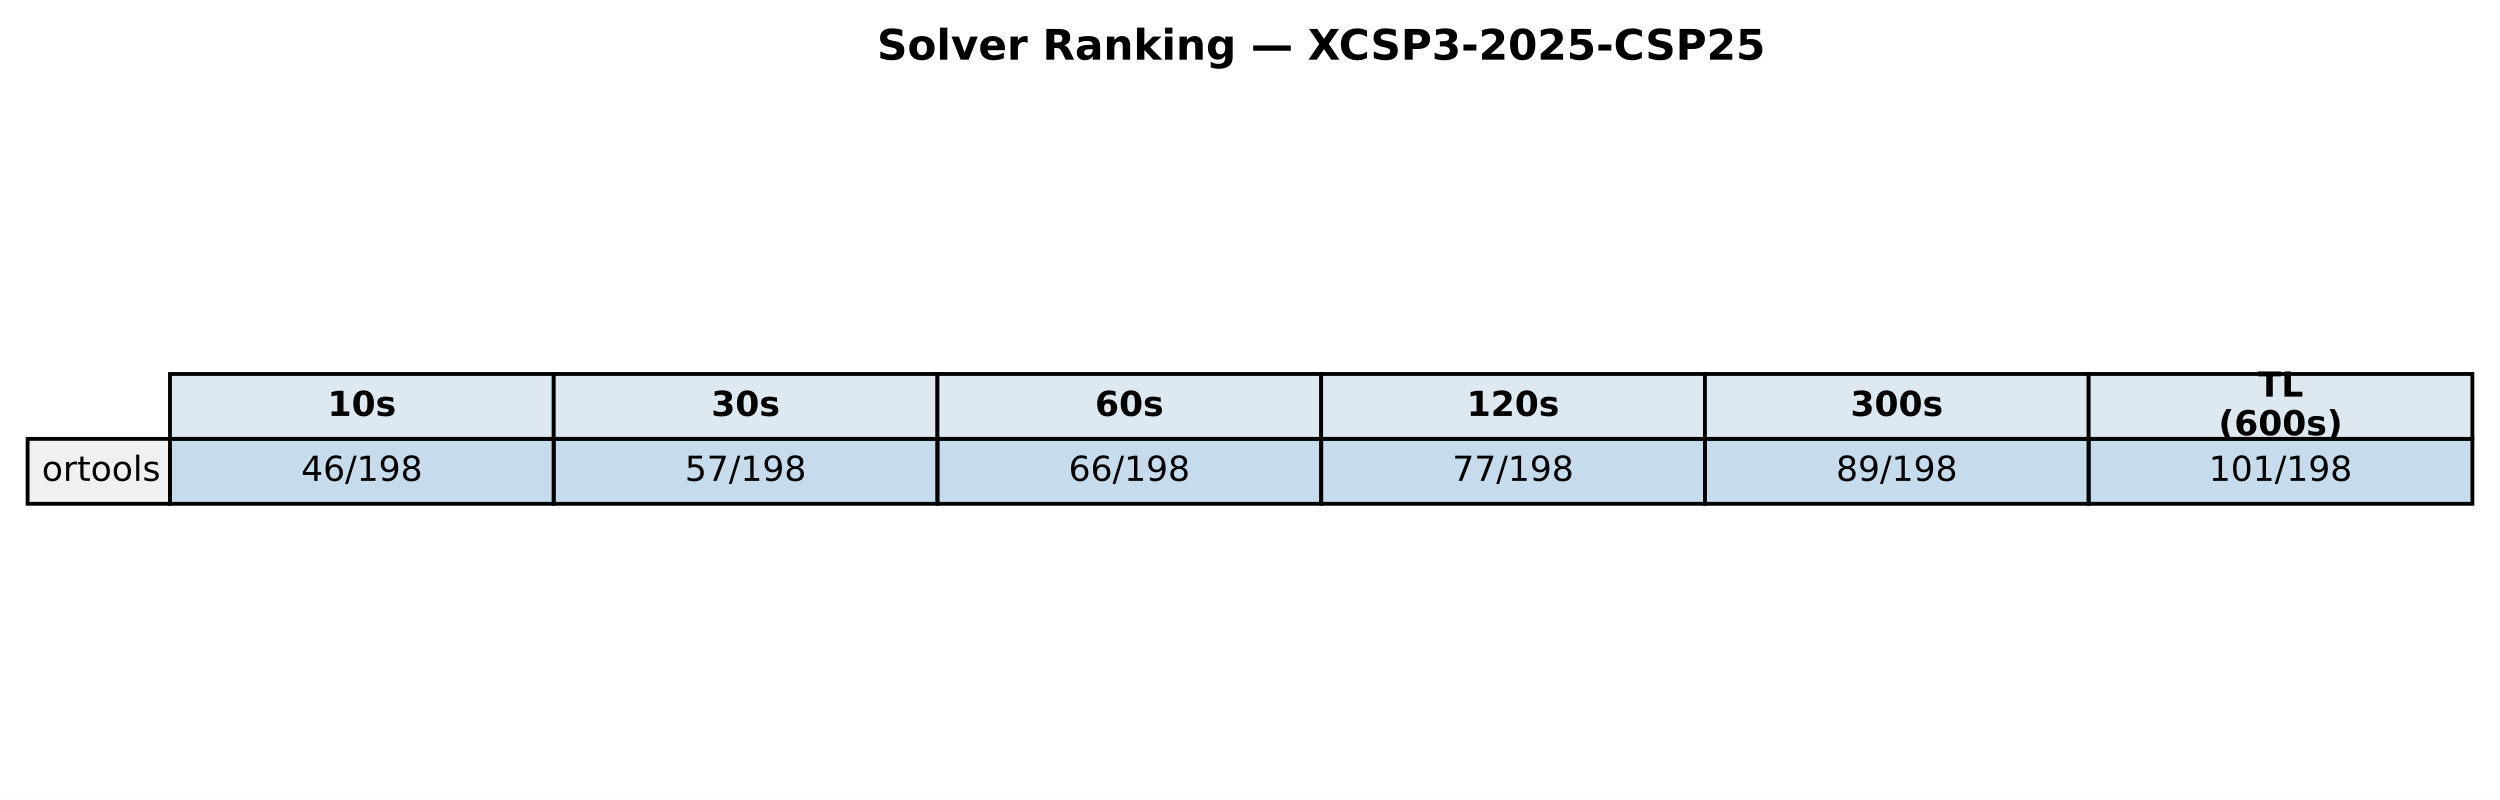
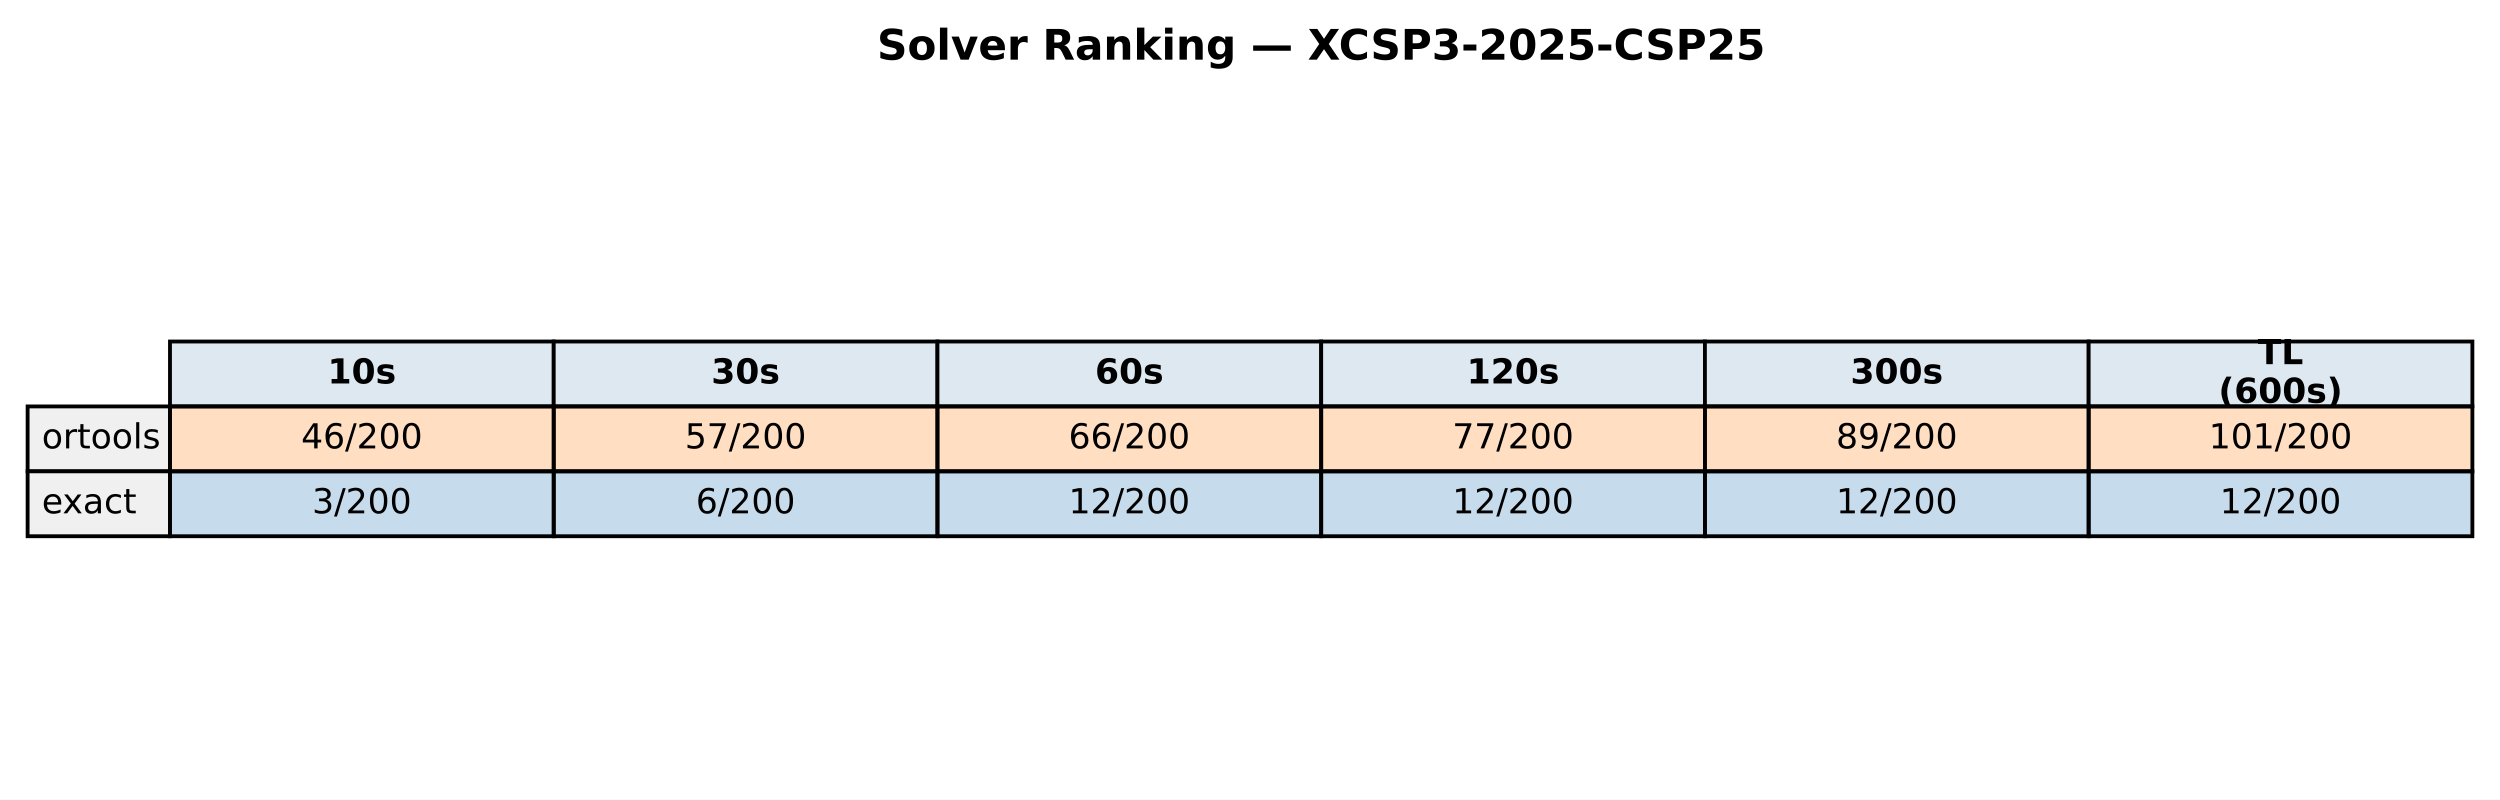
<svg xmlns="http://www.w3.org/2000/svg" xmlns:xlink="http://www.w3.org/1999/xlink" width="651.881pt" height="208.518pt" viewBox="0 0 651.881 208.518" version="1.1">
  <defs>
    <style type="text/css">*{stroke-linejoin: round; stroke-linecap: butt}</style>
  </defs>
  <g id="figure_1">
    <g id="patch_1">
      <path d="M 0 208.518  L 651.881 208.518  L 651.881 0  L 0 0  z " style="fill: #ffffff" />
    </g>
    <g id="axes_1">
      <g id="table_1">
        <g id="patch_2">
-           <path d="M 44.325 114.438  L 144.384 114.438  L 144.384 97.514  L 44.325 97.514  z " style="fill: #dde8f0; stroke: #000000; stroke-linejoin: miter" />
+           <path d="M 44.325 105.976  L 144.384 105.976  L 144.384 89.051  L 44.325 89.051  z " style="fill: #dde8f0; stroke: #000000; stroke-linejoin: miter" />
        </g>
        <g id="text_1">
-           <g transform="translate(85.41442 108.4594) scale(0.09 -0.09)">
+           <g transform="translate(85.41442 99.99704) scale(0.09 -0.09)">
            <defs>
              <path id="DejaVuSans-Bold-31" d="M 750 831  L 1813 831  L 1813 3847  L 722 3622  L 722 4441  L 1806 4666  L 2950 4666  L 2950 831  L 4013 831  L 4013 0  L 750 0  L 750 831  z " transform="scale(0.015625)" />
              <path id="DejaVuSans-Bold-30" d="M 2944 2338  Q 2944 3213 2780 3570  Q 2616 3928 2228 3928  Q 1841 3928 1675 3570  Q 1509 3213 1509 2338  Q 1509 1453 1675 1090  Q 1841 728 2228 728  Q 2613 728 2778 1090  Q 2944 1453 2944 2338  z M 4147 2328  Q 4147 1169 3647 539  Q 3147 -91 2228 -91  Q 1306 -91 806 539  Q 306 1169 306 2328  Q 306 3491 806 4120  Q 1306 4750 2228 4750  Q 3147 4750 3647 4120  Q 4147 3491 4147 2328  z " transform="scale(0.015625)" />
              <path id="DejaVuSans-Bold-73" d="M 3272 3391  L 3272 2541  Q 2913 2691 2578 2766  Q 2244 2841 1947 2841  Q 1628 2841 1473 2761  Q 1319 2681 1319 2516  Q 1319 2381 1436 2309  Q 1553 2238 1856 2203  L 2053 2175  Q 2913 2066 3209 1816  Q 3506 1566 3506 1031  Q 3506 472 3093 190  Q 2681 -91 1863 -91  Q 1516 -91 1145 -36  Q 775 19 384 128  L 384 978  Q 719 816 1070 734  Q 1422 653 1784 653  Q 2113 653 2278 743  Q 2444 834 2444 1013  Q 2444 1163 2330 1236  Q 2216 1309 1875 1350  L 1678 1375  Q 931 1469 631 1722  Q 331 1975 331 2491  Q 331 3047 712 3315  Q 1094 3584 1881 3584  Q 2191 3584 2531 3537  Q 2872 3491 3272 3391  z " transform="scale(0.015625)" />
            </defs>
            <use xlink:href="#DejaVuSans-Bold-31" />
            <use xlink:href="#DejaVuSans-Bold-30" transform="translate(69.58008 0)" />
            <use xlink:href="#DejaVuSans-Bold-73" transform="translate(139.1602 0)" />
          </g>
        </g>
        <g id="patch_3">
-           <path d="M 144.384 114.438  L 244.444 114.438  L 244.444 97.514  L 144.384 97.514  z " style="fill: #dde8f0; stroke: #000000; stroke-linejoin: miter" />
+           <path d="M 144.384 105.976  L 244.444 105.976  L 244.444 89.051  L 144.384 89.051  z " style="fill: #dde8f0; stroke: #000000; stroke-linejoin: miter" />
        </g>
        <g id="text_2">
-           <g transform="translate(185.4737 108.4594) scale(0.09 -0.09)">
+           <g transform="translate(185.4737 99.99704) scale(0.09 -0.09)">
            <defs>
              <path id="DejaVuSans-Bold-33" d="M 2981 2516  Q 3453 2394 3698 2092  Q 3944 1791 3944 1325  Q 3944 631 3412 270  Q 2881 -91 1863 -91  Q 1503 -91 1142 -33  Q 781 25 428 141  L 428 1069  Q 766 900 1098 814  Q 1431 728 1753 728  Q 2231 728 2486 893  Q 2741 1059 2741 1369  Q 2741 1688 2480 1852  Q 2219 2016 1709 2016  L 1228 2016  L 1228 2791  L 1734 2791  Q 2188 2791 2409 2933  Q 2631 3075 2631 3366  Q 2631 3634 2415 3781  Q 2200 3928 1806 3928  Q 1516 3928 1219 3862  Q 922 3797 628 3669  L 628 4550  Q 984 4650 1334 4700  Q 1684 4750 2022 4750  Q 2931 4750 3382 4451  Q 3834 4153 3834 3553  Q 3834 3144 3618 2883  Q 3403 2622 2981 2516  z " transform="scale(0.015625)" />
            </defs>
            <use xlink:href="#DejaVuSans-Bold-33" />
            <use xlink:href="#DejaVuSans-Bold-30" transform="translate(69.58008 0)" />
            <use xlink:href="#DejaVuSans-Bold-73" transform="translate(139.1602 0)" />
          </g>
        </g>
        <g id="patch_4">
-           <path d="M 244.444 114.438  L 344.503 114.438  L 344.503 97.514  L 244.444 97.514  z " style="fill: #dde8f0; stroke: #000000; stroke-linejoin: miter" />
+           <path d="M 244.444 105.976  L 344.503 105.976  L 344.503 89.051  L 244.444 89.051  z " style="fill: #dde8f0; stroke: #000000; stroke-linejoin: miter" />
        </g>
        <g id="text_3">
-           <g transform="translate(285.533 108.4594) scale(0.09 -0.09)">
+           <g transform="translate(285.533 99.99704) scale(0.09 -0.09)">
            <defs>
              <path id="DejaVuSans-Bold-36" d="M 2316 2303  Q 2000 2303 1842 2098  Q 1684 1894 1684 1484  Q 1684 1075 1842 870  Q 2000 666 2316 666  Q 2634 666 2792 870  Q 2950 1075 2950 1484  Q 2950 1894 2792 2098  Q 2634 2303 2316 2303  z M 3803 4544  L 3803 3681  Q 3506 3822 3243 3889  Q 2981 3956 2731 3956  Q 2194 3956 1894 3657  Q 1594 3359 1544 2772  Q 1750 2925 1990 3001  Q 2231 3078 2516 3078  Q 3231 3078 3670 2659  Q 4109 2241 4109 1563  Q 4109 813 3618 361  Q 3128 -91 2303 -91  Q 1394 -91 895 523  Q 397 1138 397 2266  Q 397 3422 980 4083  Q 1563 4744 2578 4744  Q 2900 4744 3203 4694  Q 3506 4644 3803 4544  z " transform="scale(0.015625)" />
            </defs>
            <use xlink:href="#DejaVuSans-Bold-36" />
            <use xlink:href="#DejaVuSans-Bold-30" transform="translate(69.58008 0)" />
            <use xlink:href="#DejaVuSans-Bold-73" transform="translate(139.1602 0)" />
          </g>
        </g>
        <g id="patch_5">
-           <path d="M 344.503 114.438  L 444.562 114.438  L 444.562 97.514  L 344.503 97.514  z " style="fill: #dde8f0; stroke: #000000; stroke-linejoin: miter" />
+           <path d="M 344.503 105.976  L 444.562 105.976  L 444.562 89.051  L 344.503 89.051  z " style="fill: #dde8f0; stroke: #000000; stroke-linejoin: miter" />
        </g>
        <g id="text_4">
-           <g transform="translate(382.4613 108.4594) scale(0.09 -0.09)">
+           <g transform="translate(382.4613 99.99704) scale(0.09 -0.09)">
            <defs>
              <path id="DejaVuSans-Bold-32" d="M 1844 884  L 3897 884  L 3897 0  L 506 0  L 506 884  L 2209 2388  Q 2438 2594 2547 2791  Q 2656 2988 2656 3200  Q 2656 3528 2436 3728  Q 2216 3928 1850 3928  Q 1569 3928 1234 3808  Q 900 3688 519 3450  L 519 4475  Q 925 4609 1322 4679  Q 1719 4750 2100 4750  Q 2938 4750 3402 4381  Q 3866 4013 3866 3353  Q 3866 2972 3669 2642  Q 3472 2313 2841 1759  L 1844 884  z " transform="scale(0.015625)" />
            </defs>
            <use xlink:href="#DejaVuSans-Bold-31" />
            <use xlink:href="#DejaVuSans-Bold-32" transform="translate(69.58008 0)" />
            <use xlink:href="#DejaVuSans-Bold-30" transform="translate(139.1602 0)" />
            <use xlink:href="#DejaVuSans-Bold-73" transform="translate(208.7402 0)" />
          </g>
        </g>
        <g id="patch_6">
-           <path d="M 444.562 114.438  L 544.621 114.438  L 544.621 97.514  L 444.562 97.514  z " style="fill: #dde8f0; stroke: #000000; stroke-linejoin: miter" />
+           <path d="M 444.562 105.976  L 544.621 105.976  L 544.621 89.051  L 444.562 89.051  z " style="fill: #dde8f0; stroke: #000000; stroke-linejoin: miter" />
        </g>
        <g id="text_5">
-           <g transform="translate(482.5206 108.4594) scale(0.09 -0.09)">
+           <g transform="translate(482.5206 99.99704) scale(0.09 -0.09)">
            <use xlink:href="#DejaVuSans-Bold-33" />
            <use xlink:href="#DejaVuSans-Bold-30" transform="translate(69.58008 0)" />
            <use xlink:href="#DejaVuSans-Bold-30" transform="translate(139.1602 0)" />
            <use xlink:href="#DejaVuSans-Bold-73" transform="translate(208.7402 0)" />
          </g>
        </g>
        <g id="patch_7">
-           <path d="M 544.621 114.438  L 644.681 114.438  L 644.681 97.514  L 544.621 97.514  z " style="fill: #dde8f0; stroke: #000000; stroke-linejoin: miter" />
+           <path d="M 544.621 105.976  L 644.681 105.976  L 644.681 89.051  L 544.621 89.051  z " style="fill: #dde8f0; stroke: #000000; stroke-linejoin: miter" />
        </g>
        <g id="text_6">
-           <g transform="translate(588.714 103.4204) scale(0.09 -0.09)">
+           <g transform="translate(588.714 94.95803) scale(0.09 -0.09)">
            <defs>
              <path id="DejaVuSans-Bold-54" d="M 31 4666  L 4331 4666  L 4331 3756  L 2784 3756  L 2784 0  L 1581 0  L 1581 3756  L 31 3756  L 31 4666  z " transform="scale(0.015625)" />
              <path id="DejaVuSans-Bold-4c" d="M 588 4666  L 1791 4666  L 1791 909  L 3903 909  L 3903 0  L 588 0  L 588 4666  z " transform="scale(0.015625)" />
            </defs>
            <use xlink:href="#DejaVuSans-Bold-54" />
            <use xlink:href="#DejaVuSans-Bold-4c" transform="translate(68.21289 0)" />
          </g>
-           <g transform="translate(578.4666 113.4984) scale(0.09 -0.09)">
+           <g transform="translate(578.4666 105.0361) scale(0.09 -0.09)">
            <defs>
              <path id="DejaVuSans-Bold-28" d="M 2413 -844  L 1484 -844  Q 1006 -72 778 623  Q 550 1319 550 2003  Q 550 2688 779 3389  Q 1009 4091 1484 4856  L 2413 4856  Q 2013 4116 1813 3408  Q 1613 2700 1613 2009  Q 1613 1319 1811 609  Q 2009 -100 2413 -844  z " transform="scale(0.015625)" />
              <path id="DejaVuSans-Bold-29" d="M 513 -844  Q 913 -100 1113 609  Q 1313 1319 1313 2009  Q 1313 2700 1113 3408  Q 913 4116 513 4856  L 1441 4856  Q 1916 4091 2145 3389  Q 2375 2688 2375 2003  Q 2375 1319 2147 623  Q 1919 -72 1441 -844  L 513 -844  z " transform="scale(0.015625)" />
            </defs>
            <use xlink:href="#DejaVuSans-Bold-28" />
            <use xlink:href="#DejaVuSans-Bold-36" transform="translate(45.70312 0)" />
            <use xlink:href="#DejaVuSans-Bold-30" transform="translate(115.2832 0)" />
            <use xlink:href="#DejaVuSans-Bold-30" transform="translate(184.8633 0)" />
            <use xlink:href="#DejaVuSans-Bold-73" transform="translate(254.4434 0)" />
            <use xlink:href="#DejaVuSans-Bold-29" transform="translate(313.9648 0)" />
          </g>
        </g>
        <g id="patch_8">
-           <path d="M 7.2 131.363  L 44.325 131.363  L 44.325 114.438  L 7.2 114.438  z " style="fill: #f0f0f0; stroke: #000000; stroke-linejoin: miter" />
+           <path d="M 7.2 122.901  L 44.325 122.901  L 44.325 105.976  L 7.2 105.976  z " style="fill: #f0f0f0; stroke: #000000; stroke-linejoin: miter" />
        </g>
        <g id="text_7">
-           <g transform="translate(10.9125 125.3841) scale(0.09 -0.09)">
+           <g transform="translate(10.9125 116.9217) scale(0.09 -0.09)">
            <defs>
              <path id="DejaVuSans-6f" d="M 1959 3097  Q 1497 3097 1228 2736  Q 959 2375 959 1747  Q 959 1119 1226 758  Q 1494 397 1959 397  Q 2419 397 2687 759  Q 2956 1122 2956 1747  Q 2956 2369 2687 2733  Q 2419 3097 1959 3097  z M 1959 3584  Q 2709 3584 3137 3096  Q 3566 2609 3566 1747  Q 3566 888 3137 398  Q 2709 -91 1959 -91  Q 1206 -91 779 398  Q 353 888 353 1747  Q 353 2609 779 3096  Q 1206 3584 1959 3584  z " transform="scale(0.015625)" />
              <path id="DejaVuSans-72" d="M 2631 2963  Q 2534 3019 2420 3045  Q 2306 3072 2169 3072  Q 1681 3072 1420 2755  Q 1159 2438 1159 1844  L 1159 0  L 581 0  L 581 3500  L 1159 3500  L 1159 2956  Q 1341 3275 1631 3429  Q 1922 3584 2338 3584  Q 2397 3584 2469 3576  Q 2541 3569 2628 3553  L 2631 2963  z " transform="scale(0.015625)" />
              <path id="DejaVuSans-74" d="M 1172 4494  L 1172 3500  L 2356 3500  L 2356 3053  L 1172 3053  L 1172 1153  Q 1172 725 1289 603  Q 1406 481 1766 481  L 2356 481  L 2356 0  L 1766 0  Q 1100 0 847 248  Q 594 497 594 1153  L 594 3053  L 172 3053  L 172 3500  L 594 3500  L 594 4494  L 1172 4494  z " transform="scale(0.015625)" />
              <path id="DejaVuSans-6c" d="M 603 4863  L 1178 4863  L 1178 0  L 603 0  L 603 4863  z " transform="scale(0.015625)" />
              <path id="DejaVuSans-73" d="M 2834 3397  L 2834 2853  Q 2591 2978 2328 3040  Q 2066 3103 1784 3103  Q 1356 3103 1142 2972  Q 928 2841 928 2578  Q 928 2378 1081 2264  Q 1234 2150 1697 2047  L 1894 2003  Q 2506 1872 2764 1633  Q 3022 1394 3022 966  Q 3022 478 2636 193  Q 2250 -91 1575 -91  Q 1294 -91 989 -36  Q 684 19 347 128  L 347 722  Q 666 556 975 473  Q 1284 391 1588 391  Q 1994 391 2212 530  Q 2431 669 2431 922  Q 2431 1156 2273 1281  Q 2116 1406 1581 1522  L 1381 1569  Q 847 1681 609 1914  Q 372 2147 372 2553  Q 372 3047 722 3315  Q 1072 3584 1716 3584  Q 2034 3584 2315 3537  Q 2597 3491 2834 3397  z " transform="scale(0.015625)" />
            </defs>
            <use xlink:href="#DejaVuSans-6f" />
            <use xlink:href="#DejaVuSans-72" transform="translate(61.18164 0)" />
            <use xlink:href="#DejaVuSans-74" transform="translate(102.2949 0)" />
            <use xlink:href="#DejaVuSans-6f" transform="translate(141.5039 0)" />
            <use xlink:href="#DejaVuSans-6f" transform="translate(202.6855 0)" />
            <use xlink:href="#DejaVuSans-6c" transform="translate(263.8672 0)" />
            <use xlink:href="#DejaVuSans-73" transform="translate(291.6504 0)" />
          </g>
        </g>
        <g id="patch_9">
-           <path d="M 44.325 131.363  L 144.384 131.363  L 144.384 114.438  L 44.325 114.438  z " style="fill: #1f77b4; fill-opacity: 0.25; stroke: #000000; stroke-linejoin: miter" />
+           <path d="M 44.325 122.901  L 144.384 122.901  L 144.384 105.976  L 44.325 105.976  z " style="fill: #ff7f0e; fill-opacity: 0.25; stroke: #000000; stroke-linejoin: miter" />
        </g>
        <g id="text_8">
-           <g transform="translate(78.52309 125.3841) scale(0.09 -0.09)">
+           <g transform="translate(78.52309 116.9217) scale(0.09 -0.09)">
            <defs>
              <path id="DejaVuSans-34" d="M 2419 4116  L 825 1625  L 2419 1625  L 2419 4116  z M 2253 4666  L 3047 4666  L 3047 1625  L 3713 1625  L 3713 1100  L 3047 1100  L 3047 0  L 2419 0  L 2419 1100  L 313 1100  L 313 1709  L 2253 4666  z " transform="scale(0.015625)" />
              <path id="DejaVuSans-36" d="M 2113 2584  Q 1688 2584 1439 2293  Q 1191 2003 1191 1497  Q 1191 994 1439 701  Q 1688 409 2113 409  Q 2538 409 2786 701  Q 3034 994 3034 1497  Q 3034 2003 2786 2293  Q 2538 2584 2113 2584  z M 3366 4563  L 3366 3988  Q 3128 4100 2886 4159  Q 2644 4219 2406 4219  Q 1781 4219 1451 3797  Q 1122 3375 1075 2522  Q 1259 2794 1537 2939  Q 1816 3084 2150 3084  Q 2853 3084 3261 2657  Q 3669 2231 3669 1497  Q 3669 778 3244 343  Q 2819 -91 2113 -91  Q 1303 -91 875 529  Q 447 1150 447 2328  Q 447 3434 972 4092  Q 1497 4750 2381 4750  Q 2619 4750 2861 4703  Q 3103 4656 3366 4563  z " transform="scale(0.015625)" />
              <path id="DejaVuSans-2f" d="M 1625 4666  L 2156 4666  L 531 -594  L 0 -594  L 1625 4666  z " transform="scale(0.015625)" />
-               <path id="DejaVuSans-31" d="M 794 531  L 1825 531  L 1825 4091  L 703 3866  L 703 4441  L 1819 4666  L 2450 4666  L 2450 531  L 3481 531  L 3481 0  L 794 0  L 794 531  z " transform="scale(0.015625)" />
-               <path id="DejaVuSans-39" d="M 703 97  L 703 672  Q 941 559 1184 500  Q 1428 441 1663 441  Q 2288 441 2617 861  Q 2947 1281 2994 2138  Q 2813 1869 2534 1725  Q 2256 1581 1919 1581  Q 1219 1581 811 2004  Q 403 2428 403 3163  Q 403 3881 828 4315  Q 1253 4750 1959 4750  Q 2769 4750 3195 4129  Q 3622 3509 3622 2328  Q 3622 1225 3098 567  Q 2575 -91 1691 -91  Q 1453 -91 1209 -44  Q 966 3 703 97  z M 1959 2075  Q 2384 2075 2632 2365  Q 2881 2656 2881 3163  Q 2881 3666 2632 3958  Q 2384 4250 1959 4250  Q 1534 4250 1286 3958  Q 1038 3666 1038 3163  Q 1038 2656 1286 2365  Q 1534 2075 1959 2075  z " transform="scale(0.015625)" />
-               <path id="DejaVuSans-38" d="M 2034 2216  Q 1584 2216 1326 1975  Q 1069 1734 1069 1313  Q 1069 891 1326 650  Q 1584 409 2034 409  Q 2484 409 2743 651  Q 3003 894 3003 1313  Q 3003 1734 2745 1975  Q 2488 2216 2034 2216  z M 1403 2484  Q 997 2584 770 2862  Q 544 3141 544 3541  Q 544 4100 942 4425  Q 1341 4750 2034 4750  Q 2731 4750 3128 4425  Q 3525 4100 3525 3541  Q 3525 3141 3298 2862  Q 3072 2584 2669 2484  Q 3125 2378 3379 2068  Q 3634 1759 3634 1313  Q 3634 634 3220 271  Q 2806 -91 2034 -91  Q 1263 -91 848 271  Q 434 634 434 1313  Q 434 1759 690 2068  Q 947 2378 1403 2484  z M 1172 3481  Q 1172 3119 1398 2916  Q 1625 2713 2034 2713  Q 2441 2713 2670 2916  Q 2900 3119 2900 3481  Q 2900 3844 2670 4047  Q 2441 4250 2034 4250  Q 1625 4250 1398 4047  Q 1172 3844 1172 3481  z " transform="scale(0.015625)" />
+               <path id="DejaVuSans-32" d="M 1228 531  L 3431 531  L 3431 0  L 469 0  L 469 531  Q 828 903 1448 1529  Q 2069 2156 2228 2338  Q 2531 2678 2651 2914  Q 2772 3150 2772 3378  Q 2772 3750 2511 3984  Q 2250 4219 1831 4219  Q 1534 4219 1204 4116  Q 875 4013 500 3803  L 500 4441  Q 881 4594 1212 4672  Q 1544 4750 1819 4750  Q 2544 4750 2975 4387  Q 3406 4025 3406 3419  Q 3406 3131 3298 2873  Q 3191 2616 2906 2266  Q 2828 2175 2409 1742  Q 1991 1309 1228 531  z " transform="scale(0.015625)" />
+               <path id="DejaVuSans-30" d="M 2034 4250  Q 1547 4250 1301 3770  Q 1056 3291 1056 2328  Q 1056 1369 1301 889  Q 1547 409 2034 409  Q 2525 409 2770 889  Q 3016 1369 3016 2328  Q 3016 3291 2770 3770  Q 2525 4250 2034 4250  z M 2034 4750  Q 2819 4750 3233 4129  Q 3647 3509 3647 2328  Q 3647 1150 3233 529  Q 2819 -91 2034 -91  Q 1250 -91 836 529  Q 422 1150 422 2328  Q 422 3509 836 4129  Q 1250 4750 2034 4750  z " transform="scale(0.015625)" />
            </defs>
            <use xlink:href="#DejaVuSans-34" />
            <use xlink:href="#DejaVuSans-36" transform="translate(63.62305 0)" />
            <use xlink:href="#DejaVuSans-2f" transform="translate(127.2461 0)" />
-             <use xlink:href="#DejaVuSans-31" transform="translate(160.9375 0)" />
-             <use xlink:href="#DejaVuSans-39" transform="translate(224.5605 0)" />
-             <use xlink:href="#DejaVuSans-38" transform="translate(288.1836 0)" />
+             <use xlink:href="#DejaVuSans-32" transform="translate(160.9375 0)" />
+             <use xlink:href="#DejaVuSans-30" transform="translate(224.5605 0)" />
+             <use xlink:href="#DejaVuSans-30" transform="translate(288.1836 0)" />
          </g>
        </g>
        <g id="patch_10">
-           <path d="M 144.384 131.363  L 244.444 131.363  L 244.444 114.438  L 144.384 114.438  z " style="fill: #1f77b4; fill-opacity: 0.25; stroke: #000000; stroke-linejoin: miter" />
+           <path d="M 144.384 122.901  L 244.444 122.901  L 244.444 105.976  L 144.384 105.976  z " style="fill: #ff7f0e; fill-opacity: 0.25; stroke: #000000; stroke-linejoin: miter" />
        </g>
        <g id="text_9">
-           <g transform="translate(178.5824 125.3841) scale(0.09 -0.09)">
+           <g transform="translate(178.5824 116.9217) scale(0.09 -0.09)">
            <defs>
              <path id="DejaVuSans-35" d="M 691 4666  L 3169 4666  L 3169 4134  L 1269 4134  L 1269 2991  Q 1406 3038 1543 3061  Q 1681 3084 1819 3084  Q 2600 3084 3056 2656  Q 3513 2228 3513 1497  Q 3513 744 3044 326  Q 2575 -91 1722 -91  Q 1428 -91 1123 -41  Q 819 9 494 109  L 494 744  Q 775 591 1075 516  Q 1375 441 1709 441  Q 2250 441 2565 725  Q 2881 1009 2881 1497  Q 2881 1984 2565 2268  Q 2250 2553 1709 2553  Q 1456 2553 1204 2497  Q 953 2441 691 2322  L 691 4666  z " transform="scale(0.015625)" />
              <path id="DejaVuSans-37" d="M 525 4666  L 3525 4666  L 3525 4397  L 1831 0  L 1172 0  L 2766 4134  L 525 4134  L 525 4666  z " transform="scale(0.015625)" />
            </defs>
            <use xlink:href="#DejaVuSans-35" />
            <use xlink:href="#DejaVuSans-37" transform="translate(63.62305 0)" />
            <use xlink:href="#DejaVuSans-2f" transform="translate(127.2461 0)" />
-             <use xlink:href="#DejaVuSans-31" transform="translate(160.9375 0)" />
-             <use xlink:href="#DejaVuSans-39" transform="translate(224.5605 0)" />
-             <use xlink:href="#DejaVuSans-38" transform="translate(288.1836 0)" />
+             <use xlink:href="#DejaVuSans-32" transform="translate(160.9375 0)" />
+             <use xlink:href="#DejaVuSans-30" transform="translate(224.5605 0)" />
+             <use xlink:href="#DejaVuSans-30" transform="translate(288.1836 0)" />
          </g>
        </g>
        <g id="patch_11">
-           <path d="M 244.444 131.363  L 344.503 131.363  L 344.503 114.438  L 244.444 114.438  z " style="fill: #1f77b4; fill-opacity: 0.25; stroke: #000000; stroke-linejoin: miter" />
+           <path d="M 244.444 122.901  L 344.503 122.901  L 344.503 105.976  L 244.444 105.976  z " style="fill: #ff7f0e; fill-opacity: 0.25; stroke: #000000; stroke-linejoin: miter" />
        </g>
        <g id="text_10">
-           <g transform="translate(278.6417 125.3841) scale(0.09 -0.09)">
+           <g transform="translate(278.6417 116.9217) scale(0.09 -0.09)">
            <use xlink:href="#DejaVuSans-36" />
            <use xlink:href="#DejaVuSans-36" transform="translate(63.62305 0)" />
            <use xlink:href="#DejaVuSans-2f" transform="translate(127.2461 0)" />
-             <use xlink:href="#DejaVuSans-31" transform="translate(160.9375 0)" />
-             <use xlink:href="#DejaVuSans-39" transform="translate(224.5605 0)" />
-             <use xlink:href="#DejaVuSans-38" transform="translate(288.1836 0)" />
+             <use xlink:href="#DejaVuSans-32" transform="translate(160.9375 0)" />
+             <use xlink:href="#DejaVuSans-30" transform="translate(224.5605 0)" />
+             <use xlink:href="#DejaVuSans-30" transform="translate(288.1836 0)" />
          </g>
        </g>
        <g id="patch_12">
-           <path d="M 344.503 131.363  L 444.562 131.363  L 444.562 114.438  L 344.503 114.438  z " style="fill: #1f77b4; fill-opacity: 0.25; stroke: #000000; stroke-linejoin: miter" />
+           <path d="M 344.503 122.901  L 444.562 122.901  L 444.562 105.976  L 344.503 105.976  z " style="fill: #ff7f0e; fill-opacity: 0.25; stroke: #000000; stroke-linejoin: miter" />
        </g>
        <g id="text_11">
-           <g transform="translate(378.701 125.3841) scale(0.09 -0.09)">
+           <g transform="translate(378.701 116.9217) scale(0.09 -0.09)">
            <use xlink:href="#DejaVuSans-37" />
            <use xlink:href="#DejaVuSans-37" transform="translate(63.62305 0)" />
            <use xlink:href="#DejaVuSans-2f" transform="translate(127.2461 0)" />
-             <use xlink:href="#DejaVuSans-31" transform="translate(160.9375 0)" />
-             <use xlink:href="#DejaVuSans-39" transform="translate(224.5605 0)" />
-             <use xlink:href="#DejaVuSans-38" transform="translate(288.1836 0)" />
+             <use xlink:href="#DejaVuSans-32" transform="translate(160.9375 0)" />
+             <use xlink:href="#DejaVuSans-30" transform="translate(224.5605 0)" />
+             <use xlink:href="#DejaVuSans-30" transform="translate(288.1836 0)" />
          </g>
        </g>
        <g id="patch_13">
-           <path d="M 444.562 131.363  L 544.621 131.363  L 544.621 114.438  L 444.562 114.438  z " style="fill: #1f77b4; fill-opacity: 0.25; stroke: #000000; stroke-linejoin: miter" />
+           <path d="M 444.562 122.901  L 544.621 122.901  L 544.621 105.976  L 444.562 105.976  z " style="fill: #ff7f0e; fill-opacity: 0.25; stroke: #000000; stroke-linejoin: miter" />
        </g>
        <g id="text_12">
-           <g transform="translate(478.7603 125.3841) scale(0.09 -0.09)">
+           <g transform="translate(478.7603 116.9217) scale(0.09 -0.09)">
+             <defs>
+               <path id="DejaVuSans-38" d="M 2034 2216  Q 1584 2216 1326 1975  Q 1069 1734 1069 1313  Q 1069 891 1326 650  Q 1584 409 2034 409  Q 2484 409 2743 651  Q 3003 894 3003 1313  Q 3003 1734 2745 1975  Q 2488 2216 2034 2216  z M 1403 2484  Q 997 2584 770 2862  Q 544 3141 544 3541  Q 544 4100 942 4425  Q 1341 4750 2034 4750  Q 2731 4750 3128 4425  Q 3525 4100 3525 3541  Q 3525 3141 3298 2862  Q 3072 2584 2669 2484  Q 3125 2378 3379 2068  Q 3634 1759 3634 1313  Q 3634 634 3220 271  Q 2806 -91 2034 -91  Q 1263 -91 848 271  Q 434 634 434 1313  Q 434 1759 690 2068  Q 947 2378 1403 2484  z M 1172 3481  Q 1172 3119 1398 2916  Q 1625 2713 2034 2713  Q 2441 2713 2670 2916  Q 2900 3119 2900 3481  Q 2900 3844 2670 4047  Q 2441 4250 2034 4250  Q 1625 4250 1398 4047  Q 1172 3844 1172 3481  z " transform="scale(0.015625)" />
+               <path id="DejaVuSans-39" d="M 703 97  L 703 672  Q 941 559 1184 500  Q 1428 441 1663 441  Q 2288 441 2617 861  Q 2947 1281 2994 2138  Q 2813 1869 2534 1725  Q 2256 1581 1919 1581  Q 1219 1581 811 2004  Q 403 2428 403 3163  Q 403 3881 828 4315  Q 1253 4750 1959 4750  Q 2769 4750 3195 4129  Q 3622 3509 3622 2328  Q 3622 1225 3098 567  Q 2575 -91 1691 -91  Q 1453 -91 1209 -44  Q 966 3 703 97  z M 1959 2075  Q 2384 2075 2632 2365  Q 2881 2656 2881 3163  Q 2881 3666 2632 3958  Q 2384 4250 1959 4250  Q 1534 4250 1286 3958  Q 1038 3666 1038 3163  Q 1038 2656 1286 2365  Q 1534 2075 1959 2075  z " transform="scale(0.015625)" />
+             </defs>
            <use xlink:href="#DejaVuSans-38" />
            <use xlink:href="#DejaVuSans-39" transform="translate(63.62305 0)" />
            <use xlink:href="#DejaVuSans-2f" transform="translate(127.2461 0)" />
-             <use xlink:href="#DejaVuSans-31" transform="translate(160.9375 0)" />
-             <use xlink:href="#DejaVuSans-39" transform="translate(224.5605 0)" />
-             <use xlink:href="#DejaVuSans-38" transform="translate(288.1836 0)" />
+             <use xlink:href="#DejaVuSans-32" transform="translate(160.9375 0)" />
+             <use xlink:href="#DejaVuSans-30" transform="translate(224.5605 0)" />
+             <use xlink:href="#DejaVuSans-30" transform="translate(288.1836 0)" />
          </g>
        </g>
        <g id="patch_14">
-           <path d="M 544.621 131.363  L 644.681 131.363  L 644.681 114.438  L 544.621 114.438  z " style="fill: #1f77b4; fill-opacity: 0.25; stroke: #000000; stroke-linejoin: miter" />
+           <path d="M 544.621 122.901  L 644.681 122.901  L 644.681 105.976  L 544.621 105.976  z " style="fill: #ff7f0e; fill-opacity: 0.25; stroke: #000000; stroke-linejoin: miter" />
        </g>
        <g id="text_13">
-           <g transform="translate(575.9565 125.3841) scale(0.09 -0.09)">
-             <defs>
-               <path id="DejaVuSans-30" d="M 2034 4250  Q 1547 4250 1301 3770  Q 1056 3291 1056 2328  Q 1056 1369 1301 889  Q 1547 409 2034 409  Q 2525 409 2770 889  Q 3016 1369 3016 2328  Q 3016 3291 2770 3770  Q 2525 4250 2034 4250  z M 2034 4750  Q 2819 4750 3233 4129  Q 3647 3509 3647 2328  Q 3647 1150 3233 529  Q 2819 -91 2034 -91  Q 1250 -91 836 529  Q 422 1150 422 2328  Q 422 3509 836 4129  Q 1250 4750 2034 4750  z " transform="scale(0.015625)" />
+           <g transform="translate(575.9565 116.9217) scale(0.09 -0.09)">
+             <defs>
+               <path id="DejaVuSans-31" d="M 794 531  L 1825 531  L 1825 4091  L 703 3866  L 703 4441  L 1819 4666  L 2450 4666  L 2450 531  L 3481 531  L 3481 0  L 794 0  L 794 531  z " transform="scale(0.015625)" />
            </defs>
            <use xlink:href="#DejaVuSans-31" />
            <use xlink:href="#DejaVuSans-30" transform="translate(63.62305 0)" />
            <use xlink:href="#DejaVuSans-31" transform="translate(127.2461 0)" />
            <use xlink:href="#DejaVuSans-2f" transform="translate(190.8691 0)" />
-             <use xlink:href="#DejaVuSans-31" transform="translate(224.5605 0)" />
-             <use xlink:href="#DejaVuSans-39" transform="translate(288.1836 0)" />
-             <use xlink:href="#DejaVuSans-38" transform="translate(351.8066 0)" />
+             <use xlink:href="#DejaVuSans-32" transform="translate(224.5605 0)" />
+             <use xlink:href="#DejaVuSans-30" transform="translate(288.1836 0)" />
+             <use xlink:href="#DejaVuSans-30" transform="translate(351.8066 0)" />
+           </g>
+         </g>
+         <g id="patch_15">
+           <path d="M 7.2 139.825  L 44.325 139.825  L 44.325 122.901  L 7.2 122.901  z " style="fill: #f0f0f0; stroke: #000000; stroke-linejoin: miter" />
+         </g>
+         <g id="text_14">
+           <g transform="translate(10.9125 133.8464) scale(0.09 -0.09)">
+             <defs>
+               <path id="DejaVuSans-65" d="M 3597 1894  L 3597 1613  L 953 1613  Q 991 1019 1311 708  Q 1631 397 2203 397  Q 2534 397 2845 478  Q 3156 559 3463 722  L 3463 178  Q 3153 47 2828 -22  Q 2503 -91 2169 -91  Q 1331 -91 842 396  Q 353 884 353 1716  Q 353 2575 817 3079  Q 1281 3584 2069 3584  Q 2775 3584 3186 3129  Q 3597 2675 3597 1894  z M 3022 2063  Q 3016 2534 2758 2815  Q 2500 3097 2075 3097  Q 1594 3097 1305 2825  Q 1016 2553 972 2059  L 3022 2063  z " transform="scale(0.015625)" />
+               <path id="DejaVuSans-78" d="M 3513 3500  L 2247 1797  L 3578 0  L 2900 0  L 1881 1375  L 863 0  L 184 0  L 1544 1831  L 300 3500  L 978 3500  L 1906 2253  L 2834 3500  L 3513 3500  z " transform="scale(0.015625)" />
+               <path id="DejaVuSans-61" d="M 2194 1759  Q 1497 1759 1228 1600  Q 959 1441 959 1056  Q 959 750 1161 570  Q 1363 391 1709 391  Q 2188 391 2477 730  Q 2766 1069 2766 1631  L 2766 1759  L 2194 1759  z M 3341 1997  L 3341 0  L 2766 0  L 2766 531  Q 2569 213 2275 61  Q 1981 -91 1556 -91  Q 1019 -91 701 211  Q 384 513 384 1019  Q 384 1609 779 1909  Q 1175 2209 1959 2209  L 2766 2209  L 2766 2266  Q 2766 2663 2505 2880  Q 2244 3097 1772 3097  Q 1472 3097 1187 3025  Q 903 2953 641 2809  L 641 3341  Q 956 3463 1253 3523  Q 1550 3584 1831 3584  Q 2591 3584 2966 3190  Q 3341 2797 3341 1997  z " transform="scale(0.015625)" />
+               <path id="DejaVuSans-63" d="M 3122 3366  L 3122 2828  Q 2878 2963 2633 3030  Q 2388 3097 2138 3097  Q 1578 3097 1268 2742  Q 959 2388 959 1747  Q 959 1106 1268 751  Q 1578 397 2138 397  Q 2388 397 2633 464  Q 2878 531 3122 666  L 3122 134  Q 2881 22 2623 -34  Q 2366 -91 2075 -91  Q 1284 -91 818 406  Q 353 903 353 1747  Q 353 2603 823 3093  Q 1294 3584 2113 3584  Q 2378 3584 2631 3529  Q 2884 3475 3122 3366  z " transform="scale(0.015625)" />
+             </defs>
+             <use xlink:href="#DejaVuSans-65" />
+             <use xlink:href="#DejaVuSans-78" transform="translate(59.77344 0)" />
+             <use xlink:href="#DejaVuSans-61" transform="translate(118.9531 0)" />
+             <use xlink:href="#DejaVuSans-63" transform="translate(180.2324 0)" />
+             <use xlink:href="#DejaVuSans-74" transform="translate(235.2129 0)" />
+           </g>
+         </g>
+         <g id="patch_16">
+           <path d="M 44.325 139.825  L 144.384 139.825  L 144.384 122.901  L 44.325 122.901  z " style="fill: #1f77b4; fill-opacity: 0.25; stroke: #000000; stroke-linejoin: miter" />
+         </g>
+         <g id="text_15">
+           <g transform="translate(81.38621 133.8464) scale(0.09 -0.09)">
+             <defs>
+               <path id="DejaVuSans-33" d="M 2597 2516  Q 3050 2419 3304 2112  Q 3559 1806 3559 1356  Q 3559 666 3084 287  Q 2609 -91 1734 -91  Q 1441 -91 1130 -33  Q 819 25 488 141  L 488 750  Q 750 597 1062 519  Q 1375 441 1716 441  Q 2309 441 2620 675  Q 2931 909 2931 1356  Q 2931 1769 2642 2001  Q 2353 2234 1838 2234  L 1294 2234  L 1294 2753  L 1863 2753  Q 2328 2753 2575 2939  Q 2822 3125 2822 3475  Q 2822 3834 2567 4026  Q 2313 4219 1838 4219  Q 1578 4219 1281 4162  Q 984 4106 628 3988  L 628 4550  Q 988 4650 1302 4700  Q 1616 4750 1894 4750  Q 2613 4750 3031 4423  Q 3450 4097 3450 3541  Q 3450 3153 3228 2886  Q 3006 2619 2597 2516  z " transform="scale(0.015625)" />
+             </defs>
+             <use xlink:href="#DejaVuSans-33" />
+             <use xlink:href="#DejaVuSans-2f" transform="translate(63.62305 0)" />
+             <use xlink:href="#DejaVuSans-32" transform="translate(97.31445 0)" />
+             <use xlink:href="#DejaVuSans-30" transform="translate(160.9375 0)" />
+             <use xlink:href="#DejaVuSans-30" transform="translate(224.5605 0)" />
+           </g>
+         </g>
+         <g id="patch_17">
+           <path d="M 144.384 139.825  L 244.444 139.825  L 244.444 122.901  L 144.384 122.901  z " style="fill: #1f77b4; fill-opacity: 0.25; stroke: #000000; stroke-linejoin: miter" />
+         </g>
+         <g id="text_16">
+           <g transform="translate(181.4455 133.8464) scale(0.09 -0.09)">
+             <use xlink:href="#DejaVuSans-36" />
+             <use xlink:href="#DejaVuSans-2f" transform="translate(63.62305 0)" />
+             <use xlink:href="#DejaVuSans-32" transform="translate(97.31445 0)" />
+             <use xlink:href="#DejaVuSans-30" transform="translate(160.9375 0)" />
+             <use xlink:href="#DejaVuSans-30" transform="translate(224.5605 0)" />
+           </g>
+         </g>
+         <g id="patch_18">
+           <path d="M 244.444 139.825  L 344.503 139.825  L 344.503 122.901  L 244.444 122.901  z " style="fill: #1f77b4; fill-opacity: 0.25; stroke: #000000; stroke-linejoin: miter" />
+         </g>
+         <g id="text_17">
+           <g transform="translate(278.6417 133.8464) scale(0.09 -0.09)">
+             <use xlink:href="#DejaVuSans-31" />
+             <use xlink:href="#DejaVuSans-32" transform="translate(63.62305 0)" />
+             <use xlink:href="#DejaVuSans-2f" transform="translate(127.2461 0)" />
+             <use xlink:href="#DejaVuSans-32" transform="translate(160.9375 0)" />
+             <use xlink:href="#DejaVuSans-30" transform="translate(224.5605 0)" />
+             <use xlink:href="#DejaVuSans-30" transform="translate(288.1836 0)" />
+           </g>
+         </g>
+         <g id="patch_19">
+           <path d="M 344.503 139.825  L 444.562 139.825  L 444.562 122.901  L 344.503 122.901  z " style="fill: #1f77b4; fill-opacity: 0.25; stroke: #000000; stroke-linejoin: miter" />
+         </g>
+         <g id="text_18">
+           <g transform="translate(378.701 133.8464) scale(0.09 -0.09)">
+             <use xlink:href="#DejaVuSans-31" />
+             <use xlink:href="#DejaVuSans-32" transform="translate(63.62305 0)" />
+             <use xlink:href="#DejaVuSans-2f" transform="translate(127.2461 0)" />
+             <use xlink:href="#DejaVuSans-32" transform="translate(160.9375 0)" />
+             <use xlink:href="#DejaVuSans-30" transform="translate(224.5605 0)" />
+             <use xlink:href="#DejaVuSans-30" transform="translate(288.1836 0)" />
+           </g>
+         </g>
+         <g id="patch_20">
+           <path d="M 444.562 139.825  L 544.621 139.825  L 544.621 122.901  L 444.562 122.901  z " style="fill: #1f77b4; fill-opacity: 0.25; stroke: #000000; stroke-linejoin: miter" />
+         </g>
+         <g id="text_19">
+           <g transform="translate(478.7603 133.8464) scale(0.09 -0.09)">
+             <use xlink:href="#DejaVuSans-31" />
+             <use xlink:href="#DejaVuSans-32" transform="translate(63.62305 0)" />
+             <use xlink:href="#DejaVuSans-2f" transform="translate(127.2461 0)" />
+             <use xlink:href="#DejaVuSans-32" transform="translate(160.9375 0)" />
+             <use xlink:href="#DejaVuSans-30" transform="translate(224.5605 0)" />
+             <use xlink:href="#DejaVuSans-30" transform="translate(288.1836 0)" />
+           </g>
+         </g>
+         <g id="patch_21">
+           <path d="M 544.621 139.825  L 644.681 139.825  L 644.681 122.901  L 544.621 122.901  z " style="fill: #1f77b4; fill-opacity: 0.25; stroke: #000000; stroke-linejoin: miter" />
+         </g>
+         <g id="text_20">
+           <g transform="translate(578.8196 133.8464) scale(0.09 -0.09)">
+             <use xlink:href="#DejaVuSans-31" />
+             <use xlink:href="#DejaVuSans-32" transform="translate(63.62305 0)" />
+             <use xlink:href="#DejaVuSans-2f" transform="translate(127.2461 0)" />
+             <use xlink:href="#DejaVuSans-32" transform="translate(160.9375 0)" />
+             <use xlink:href="#DejaVuSans-30" transform="translate(224.5605 0)" />
+             <use xlink:href="#DejaVuSans-30" transform="translate(288.1836 0)" />
          </g>
        </g>
      </g>
-       <g id="text_14">
+       <g id="text_21">
        <g transform="translate(228.6918 15.55828) scale(0.11 -0.11)">
          <defs>
            <path id="DejaVuSans-Bold-53" d="M 3834 4519  L 3834 3531  Q 3450 3703 3084 3790  Q 2719 3878 2394 3878  Q 1963 3878 1756 3759  Q 1550 3641 1550 3391  Q 1550 3203 1689 3098  Q 1828 2994 2194 2919  L 2706 2816  Q 3484 2659 3812 2340  Q 4141 2022 4141 1434  Q 4141 663 3683 286  Q 3225 -91 2284 -91  Q 1841 -91 1394 -6  Q 947 78 500 244  L 500 1259  Q 947 1022 1364 901  Q 1781 781 2169 781  Q 2563 781 2772 912  Q 2981 1044 2981 1288  Q 2981 1506 2839 1625  Q 2697 1744 2272 1838  L 1806 1941  Q 1106 2091 782 2419  Q 459 2747 459 3303  Q 459 4000 909 4375  Q 1359 4750 2203 4750  Q 2588 4750 2994 4692  Q 3400 4634 3834 4519  z " transform="scale(0.015625)" />
            <path id="DejaVuSans-Bold-6f" d="M 2203 2784  Q 1831 2784 1636 2517  Q 1441 2250 1441 1747  Q 1441 1244 1636 976  Q 1831 709 2203 709  Q 2569 709 2762 976  Q 2956 1244 2956 1747  Q 2956 2250 2762 2517  Q 2569 2784 2203 2784  z M 2203 3584  Q 3106 3584 3614 3096  Q 4122 2609 4122 1747  Q 4122 884 3614 396  Q 3106 -91 2203 -91  Q 1297 -91 786 396  Q 275 884 275 1747  Q 275 2609 786 3096  Q 1297 3584 2203 3584  z " transform="scale(0.015625)" />
            <path id="DejaVuSans-Bold-6c" d="M 538 4863  L 1656 4863  L 1656 0  L 538 0  L 538 4863  z " transform="scale(0.015625)" />
            <path id="DejaVuSans-Bold-76" d="M 97 3500  L 1216 3500  L 2088 1081  L 2956 3500  L 4078 3500  L 2700 0  L 1472 0  L 97 3500  z " transform="scale(0.015625)" />
            <path id="DejaVuSans-Bold-65" d="M 4031 1759  L 4031 1441  L 1416 1441  Q 1456 1047 1700 850  Q 1944 653 2381 653  Q 2734 653 3104 758  Q 3475 863 3866 1075  L 3866 213  Q 3469 63 3072 -14  Q 2675 -91 2278 -91  Q 1328 -91 801 392  Q 275 875 275 1747  Q 275 2603 792 3093  Q 1309 3584 2216 3584  Q 3041 3584 3536 3087  Q 4031 2591 4031 1759  z M 2881 2131  Q 2881 2450 2695 2645  Q 2509 2841 2209 2841  Q 1884 2841 1681 2658  Q 1478 2475 1428 2131  L 2881 2131  z " transform="scale(0.015625)" />
            <path id="DejaVuSans-Bold-72" d="M 3138 2547  Q 2991 2616 2845 2648  Q 2700 2681 2553 2681  Q 2122 2681 1889 2404  Q 1656 2128 1656 1613  L 1656 0  L 538 0  L 538 3500  L 1656 3500  L 1656 2925  Q 1872 3269 2151 3426  Q 2431 3584 2822 3584  Q 2878 3584 2943 3579  Q 3009 3575 3134 3559  L 3138 2547  z " transform="scale(0.015625)" />
            <path id="DejaVuSans-Bold-20" transform="scale(0.015625)" />
            <path id="DejaVuSans-Bold-52" d="M 2297 2597  Q 2675 2597 2839 2737  Q 3003 2878 3003 3200  Q 3003 3519 2839 3656  Q 2675 3794 2297 3794  L 1791 3794  L 1791 2597  L 2297 2597  z M 1791 1766  L 1791 0  L 588 0  L 588 4666  L 2425 4666  Q 3347 4666 3776 4356  Q 4206 4047 4206 3378  Q 4206 2916 3982 2619  Q 3759 2322 3309 2181  Q 3556 2125 3751 1926  Q 3947 1728 4147 1325  L 4800 0  L 3519 0  L 2950 1159  Q 2778 1509 2601 1637  Q 2425 1766 2131 1766  L 1791 1766  z " transform="scale(0.015625)" />
            <path id="DejaVuSans-Bold-61" d="M 2106 1575  Q 1756 1575 1579 1456  Q 1403 1338 1403 1106  Q 1403 894 1545 773  Q 1688 653 1941 653  Q 2256 653 2472 879  Q 2688 1106 2688 1447  L 2688 1575  L 2106 1575  z M 3816 1997  L 3816 0  L 2688 0  L 2688 519  Q 2463 200 2181 54  Q 1900 -91 1497 -91  Q 953 -91 614 226  Q 275 544 275 1050  Q 275 1666 698 1953  Q 1122 2241 2028 2241  L 2688 2241  L 2688 2328  Q 2688 2594 2478 2717  Q 2269 2841 1825 2841  Q 1466 2841 1156 2769  Q 847 2697 581 2553  L 581 3406  Q 941 3494 1303 3539  Q 1666 3584 2028 3584  Q 2975 3584 3395 3211  Q 3816 2838 3816 1997  z " transform="scale(0.015625)" />
            <path id="DejaVuSans-Bold-6e" d="M 4056 2131  L 4056 0  L 2931 0  L 2931 347  L 2931 1631  Q 2931 2084 2911 2256  Q 2891 2428 2841 2509  Q 2775 2619 2662 2680  Q 2550 2741 2406 2741  Q 2056 2741 1856 2470  Q 1656 2200 1656 1722  L 1656 0  L 538 0  L 538 3500  L 1656 3500  L 1656 2988  Q 1909 3294 2193 3439  Q 2478 3584 2822 3584  Q 3428 3584 3742 3212  Q 4056 2841 4056 2131  z " transform="scale(0.015625)" />
            <path id="DejaVuSans-Bold-6b" d="M 538 4863  L 1656 4863  L 1656 2216  L 2944 3500  L 4244 3500  L 2534 1894  L 4378 0  L 3022 0  L 1656 1459  L 1656 0  L 538 0  L 538 4863  z " transform="scale(0.015625)" />
            <path id="DejaVuSans-Bold-69" d="M 538 3500  L 1656 3500  L 1656 0  L 538 0  L 538 3500  z M 538 4863  L 1656 4863  L 1656 3950  L 538 3950  L 538 4863  z " transform="scale(0.015625)" />
            <path id="DejaVuSans-Bold-67" d="M 2919 594  Q 2688 288 2409 144  Q 2131 0 1766 0  Q 1125 0 706 504  Q 288 1009 288 1791  Q 288 2575 706 3076  Q 1125 3578 1766 3578  Q 2131 3578 2409 3434  Q 2688 3291 2919 2981  L 2919 3500  L 4044 3500  L 4044 353  Q 4044 -491 3511 -936  Q 2978 -1381 1966 -1381  Q 1638 -1381 1331 -1331  Q 1025 -1281 716 -1178  L 716 -306  Q 1009 -475 1290 -558  Q 1572 -641 1856 -641  Q 2406 -641 2662 -400  Q 2919 -159 2919 353  L 2919 594  z M 2181 2772  Q 1834 2772 1640 2515  Q 1447 2259 1447 1791  Q 1447 1309 1634 1061  Q 1822 813 2181 813  Q 2531 813 2725 1069  Q 2919 1325 2919 1791  Q 2919 2259 2725 2515  Q 2531 2772 2181 2772  z " transform="scale(0.015625)" />
            <path id="DejaVuSans-Bold-2014" d="M 344 2156  L 6056 2156  L 6056 1350  L 344 1350  L 344 2156  z " transform="scale(0.015625)" />
            <path id="DejaVuSans-Bold-58" d="M 3188 2381  L 4806 0  L 3553 0  L 2463 1594  L 1381 0  L 122 0  L 1741 2381  L 184 4666  L 1441 4666  L 2463 3163  L 3481 4666  L 4744 4666  L 3188 2381  z " transform="scale(0.015625)" />
            <path id="DejaVuSans-Bold-43" d="M 4288 256  Q 3956 84 3597 -3  Q 3238 -91 2847 -91  Q 1681 -91 1000 561  Q 319 1213 319 2328  Q 319 3447 1000 4098  Q 1681 4750 2847 4750  Q 3238 4750 3597 4662  Q 3956 4575 4288 4403  L 4288 3438  Q 3953 3666 3628 3772  Q 3303 3878 2944 3878  Q 2300 3878 1931 3465  Q 1563 3053 1563 2328  Q 1563 1606 1931 1193  Q 2300 781 2944 781  Q 3303 781 3628 887  Q 3953 994 4288 1222  L 4288 256  z " transform="scale(0.015625)" />
            <path id="DejaVuSans-Bold-50" d="M 588 4666  L 2584 4666  Q 3475 4666 3951 4270  Q 4428 3875 4428 3144  Q 4428 2409 3951 2014  Q 3475 1619 2584 1619  L 1791 1619  L 1791 0  L 588 0  L 588 4666  z M 1791 3794  L 1791 2491  L 2456 2491  Q 2806 2491 2997 2661  Q 3188 2831 3188 3144  Q 3188 3456 2997 3625  Q 2806 3794 2456 3794  L 1791 3794  z " transform="scale(0.015625)" />
            <path id="DejaVuSans-Bold-2d" d="M 347 2297  L 2309 2297  L 2309 1388  L 347 1388  L 347 2297  z " transform="scale(0.015625)" />
            <path id="DejaVuSans-Bold-35" d="M 678 4666  L 3669 4666  L 3669 3781  L 1638 3781  L 1638 3059  Q 1775 3097 1914 3117  Q 2053 3138 2203 3138  Q 3056 3138 3531 2711  Q 4006 2284 4006 1522  Q 4006 766 3489 337  Q 2972 -91 2053 -91  Q 1656 -91 1267 -14  Q 878 63 494 219  L 494 1166  Q 875 947 1217 837  Q 1559 728 1863 728  Q 2300 728 2551 942  Q 2803 1156 2803 1522  Q 2803 1891 2551 2103  Q 2300 2316 1863 2316  Q 1603 2316 1309 2248  Q 1016 2181 678 2041  L 678 4666  z " transform="scale(0.015625)" />
          </defs>
          <use xlink:href="#DejaVuSans-Bold-53" />
          <use xlink:href="#DejaVuSans-Bold-6f" transform="translate(72.02148 0)" />
          <use xlink:href="#DejaVuSans-Bold-6c" transform="translate(140.7227 0)" />
          <use xlink:href="#DejaVuSans-Bold-76" transform="translate(175 0)" />
          <use xlink:href="#DejaVuSans-Bold-65" transform="translate(240.1855 0)" />
          <use xlink:href="#DejaVuSans-Bold-72" transform="translate(308.0078 0)" />
          <use xlink:href="#DejaVuSans-Bold-20" transform="translate(357.3242 0)" />
          <use xlink:href="#DejaVuSans-Bold-52" transform="translate(392.1387 0)" />
          <use xlink:href="#DejaVuSans-Bold-61" transform="translate(469.1406 0)" />
          <use xlink:href="#DejaVuSans-Bold-6e" transform="translate(536.6211 0)" />
          <use xlink:href="#DejaVuSans-Bold-6b" transform="translate(607.8125 0)" />
          <use xlink:href="#DejaVuSans-Bold-69" transform="translate(674.3164 0)" />
          <use xlink:href="#DejaVuSans-Bold-6e" transform="translate(708.5938 0)" />
          <use xlink:href="#DejaVuSans-Bold-67" transform="translate(779.7852 0)" />
          <use xlink:href="#DejaVuSans-Bold-20" transform="translate(851.3672 0)" />
          <use xlink:href="#DejaVuSans-Bold-2014" transform="translate(886.1816 0)" />
          <use xlink:href="#DejaVuSans-Bold-20" transform="translate(986.1816 0)" />
          <use xlink:href="#DejaVuSans-Bold-58" transform="translate(1020.996 0)" />
          <use xlink:href="#DejaVuSans-Bold-43" transform="translate(1094.471 0)" />
          <use xlink:href="#DejaVuSans-Bold-53" transform="translate(1169.734 0)" />
          <use xlink:href="#DejaVuSans-Bold-50" transform="translate(1241.756 0)" />
          <use xlink:href="#DejaVuSans-Bold-33" transform="translate(1315.047 0)" />
          <use xlink:href="#DejaVuSans-Bold-2d" transform="translate(1384.627 0)" />
          <use xlink:href="#DejaVuSans-Bold-32" transform="translate(1426.131 0)" />
          <use xlink:href="#DejaVuSans-Bold-30" transform="translate(1495.711 0)" />
          <use xlink:href="#DejaVuSans-Bold-32" transform="translate(1565.291 0)" />
          <use xlink:href="#DejaVuSans-Bold-35" transform="translate(1634.871 0)" />
          <use xlink:href="#DejaVuSans-Bold-2d" transform="translate(1704.451 0)" />
          <use xlink:href="#DejaVuSans-Bold-43" transform="translate(1745.955 0)" />
          <use xlink:href="#DejaVuSans-Bold-53" transform="translate(1821.219 0)" />
          <use xlink:href="#DejaVuSans-Bold-50" transform="translate(1893.24 0)" />
          <use xlink:href="#DejaVuSans-Bold-32" transform="translate(1966.531 0)" />
          <use xlink:href="#DejaVuSans-Bold-35" transform="translate(2036.111 0)" />
        </g>
      </g>
    </g>
  </g>
</svg>
